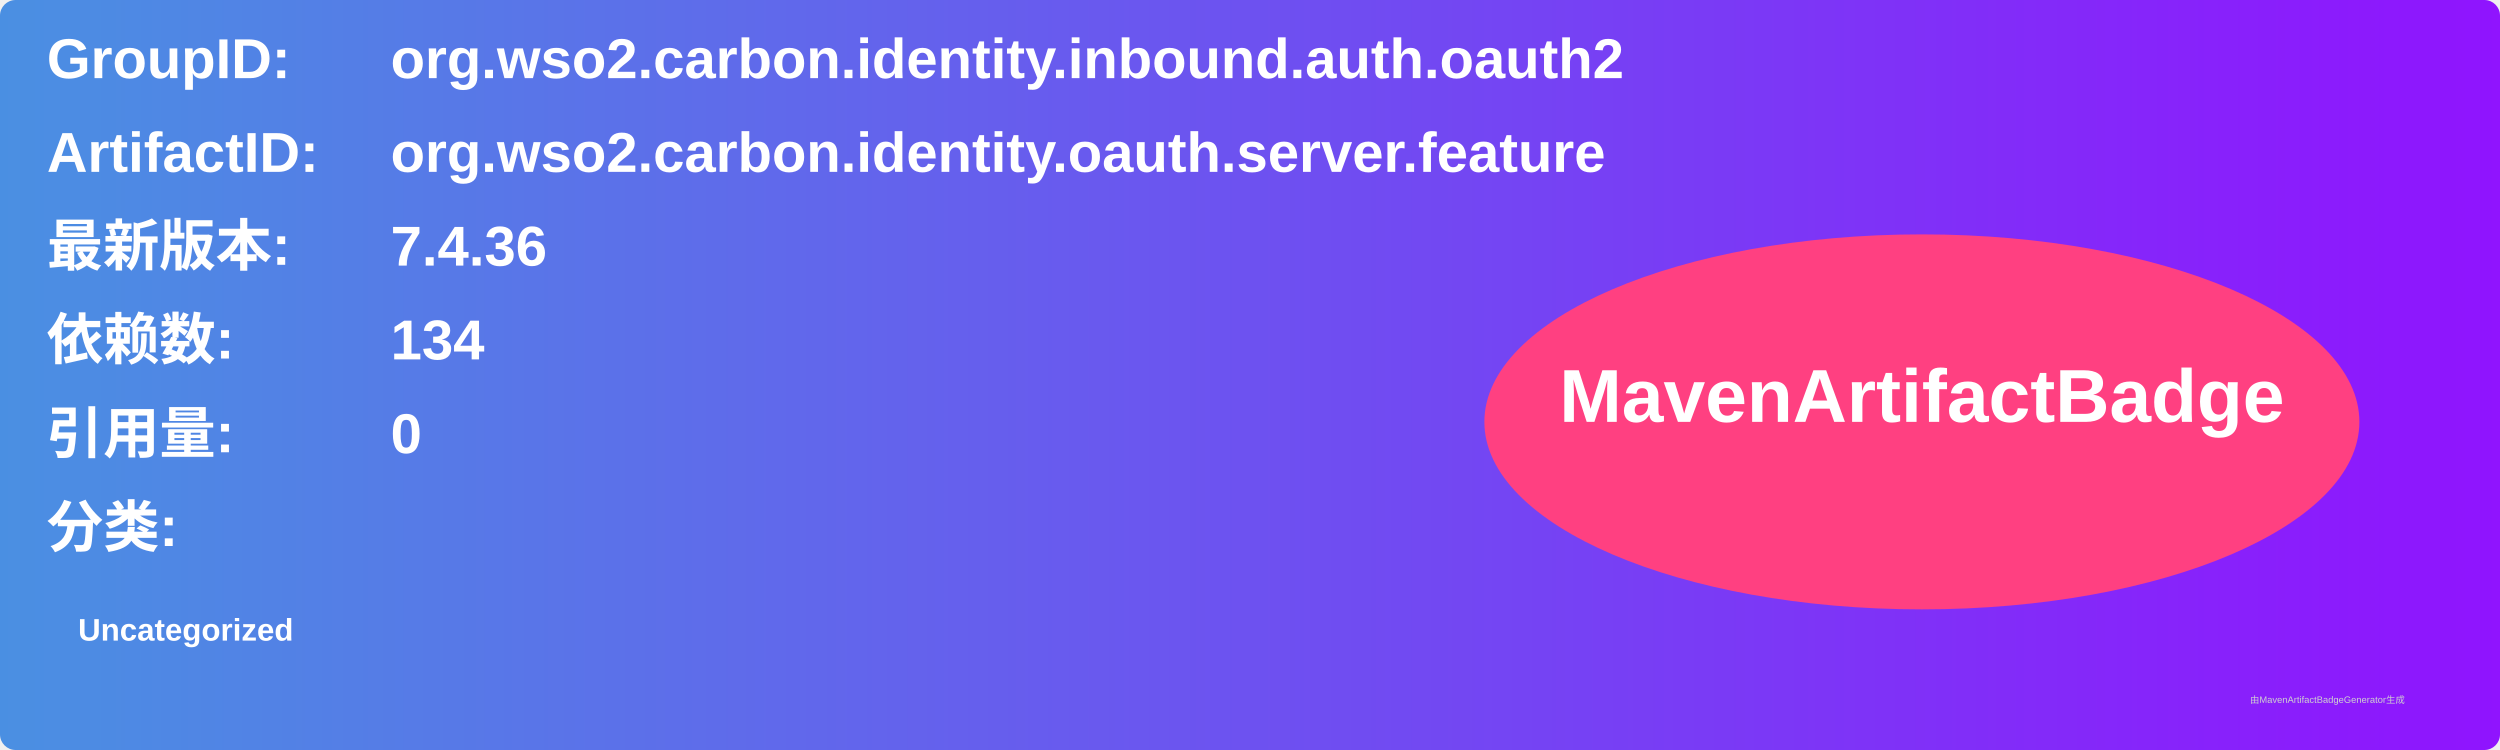
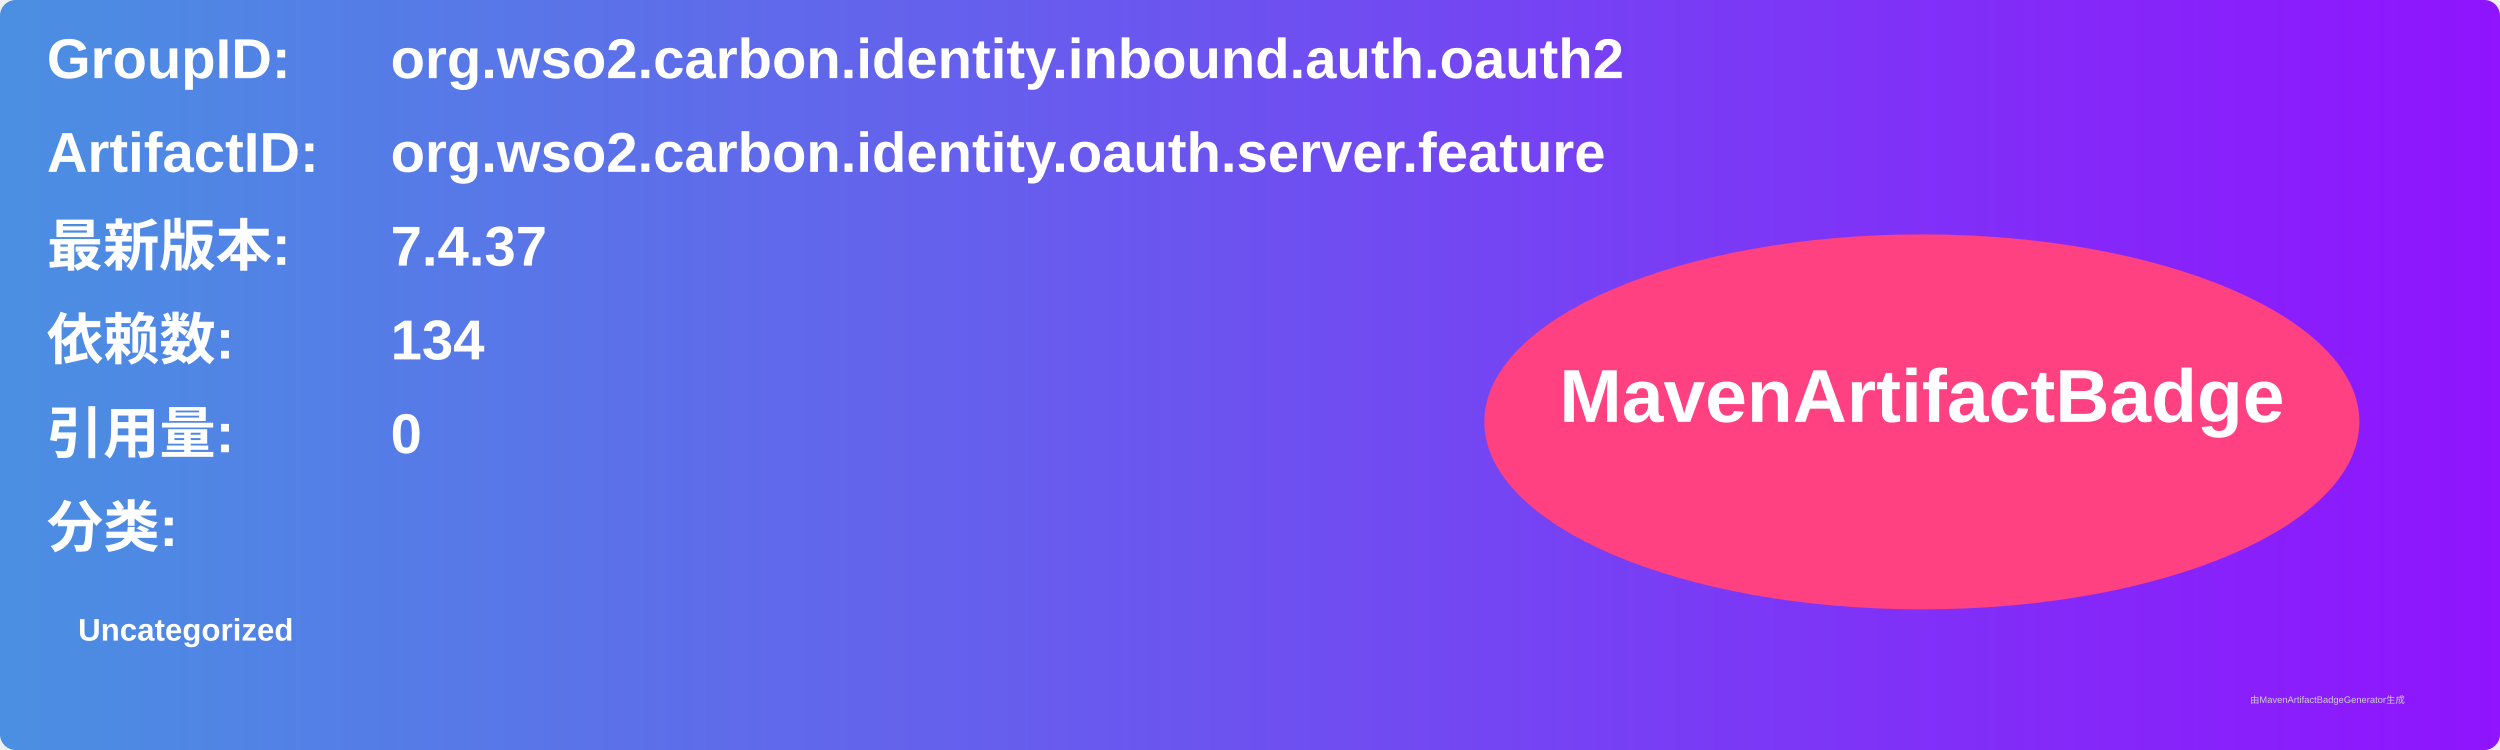
<svg xmlns="http://www.w3.org/2000/svg" width="800" height="240" viewBox="0 0 800 240">
  <linearGradient id="grad" x1="0%" y1="0%" x2="100%" y2="0%">
    <stop offset="0%" stop-color="#4a90e2" />
    <stop offset="100%" stop-color="#9013fe" />
  </linearGradient>
  <rect width="100%" height="100%" rx="5" ry="5" fill="url(#grad)" />
  <g transform="translate(15, 15)">
    <text x="0" y="10" font-family="Arial" font-size="18" fill="white" font-weight="bold" width="260">GroupID:</text>
    <text x="110" y="10" font-family="Arial" font-size="18" fill="white" font-weight="bold" width="460">org.wso2.carbon.identity.inbound.auth.oauth2</text>
    <text x="0" y="40" font-family="Arial" font-size="18" fill="white" font-weight="bold" width="260">ArtifactID:</text>
    <text x="110" y="40" font-family="Arial" font-size="18" fill="white" font-weight="bold" width="460">org.wso2.carbon.identity.oauth.server.feature</text>
    <text x="0" y="70" font-family="Arial" font-size="18" fill="white" font-weight="bold">最新版本:</text>
    <text x="110" y="70" font-family="Arial" font-size="18" fill="white" font-weight="bold">
-       <tspan font-weight="bold">7.4.36</tspan>
+       <tspan font-weight="bold">7.4.37</tspan>
    </text>
    <text x="0" y="100" font-family="Arial" font-size="18" fill="white" font-weight="bold">依赖数: </text>
    <text x="110" y="100" font-family="Arial" font-size="18" fill="white">
      <tspan font-weight="bold">134</tspan>
    </text>
    <text x="0" y="130" font-family="Arial" font-size="18" fill="white" font-weight="bold">引用量: </text>
    <text x="110" y="130" font-family="Arial" font-size="18" fill="white">
      <tspan font-weight="bold">0</tspan>
    </text>
    <text x="0" y="160" font-family="Arial" font-size="18" fill="white" font-weight="bold">分类:</text>
    <text x="10" y="190" font-family="Arial" font-size="10" fill="white">
      <tspan font-weight="bold">Uncategorized</tspan>
    </text>
    <ellipse cx="600" cy="120" rx="140" ry="60" fill="#ff4081" />
    <text x="600" y="120" text-anchor="middle" font-family="Arial" font-size="24" fill="white" font-weight="bold">MavenArtifactBadge</text>
  </g>
  <text x="720" y="225" font-family="Arial" font-size="3" fill="#d0d0d0">由MavenArtifactBadgeGenerator生成</text>
</svg>
